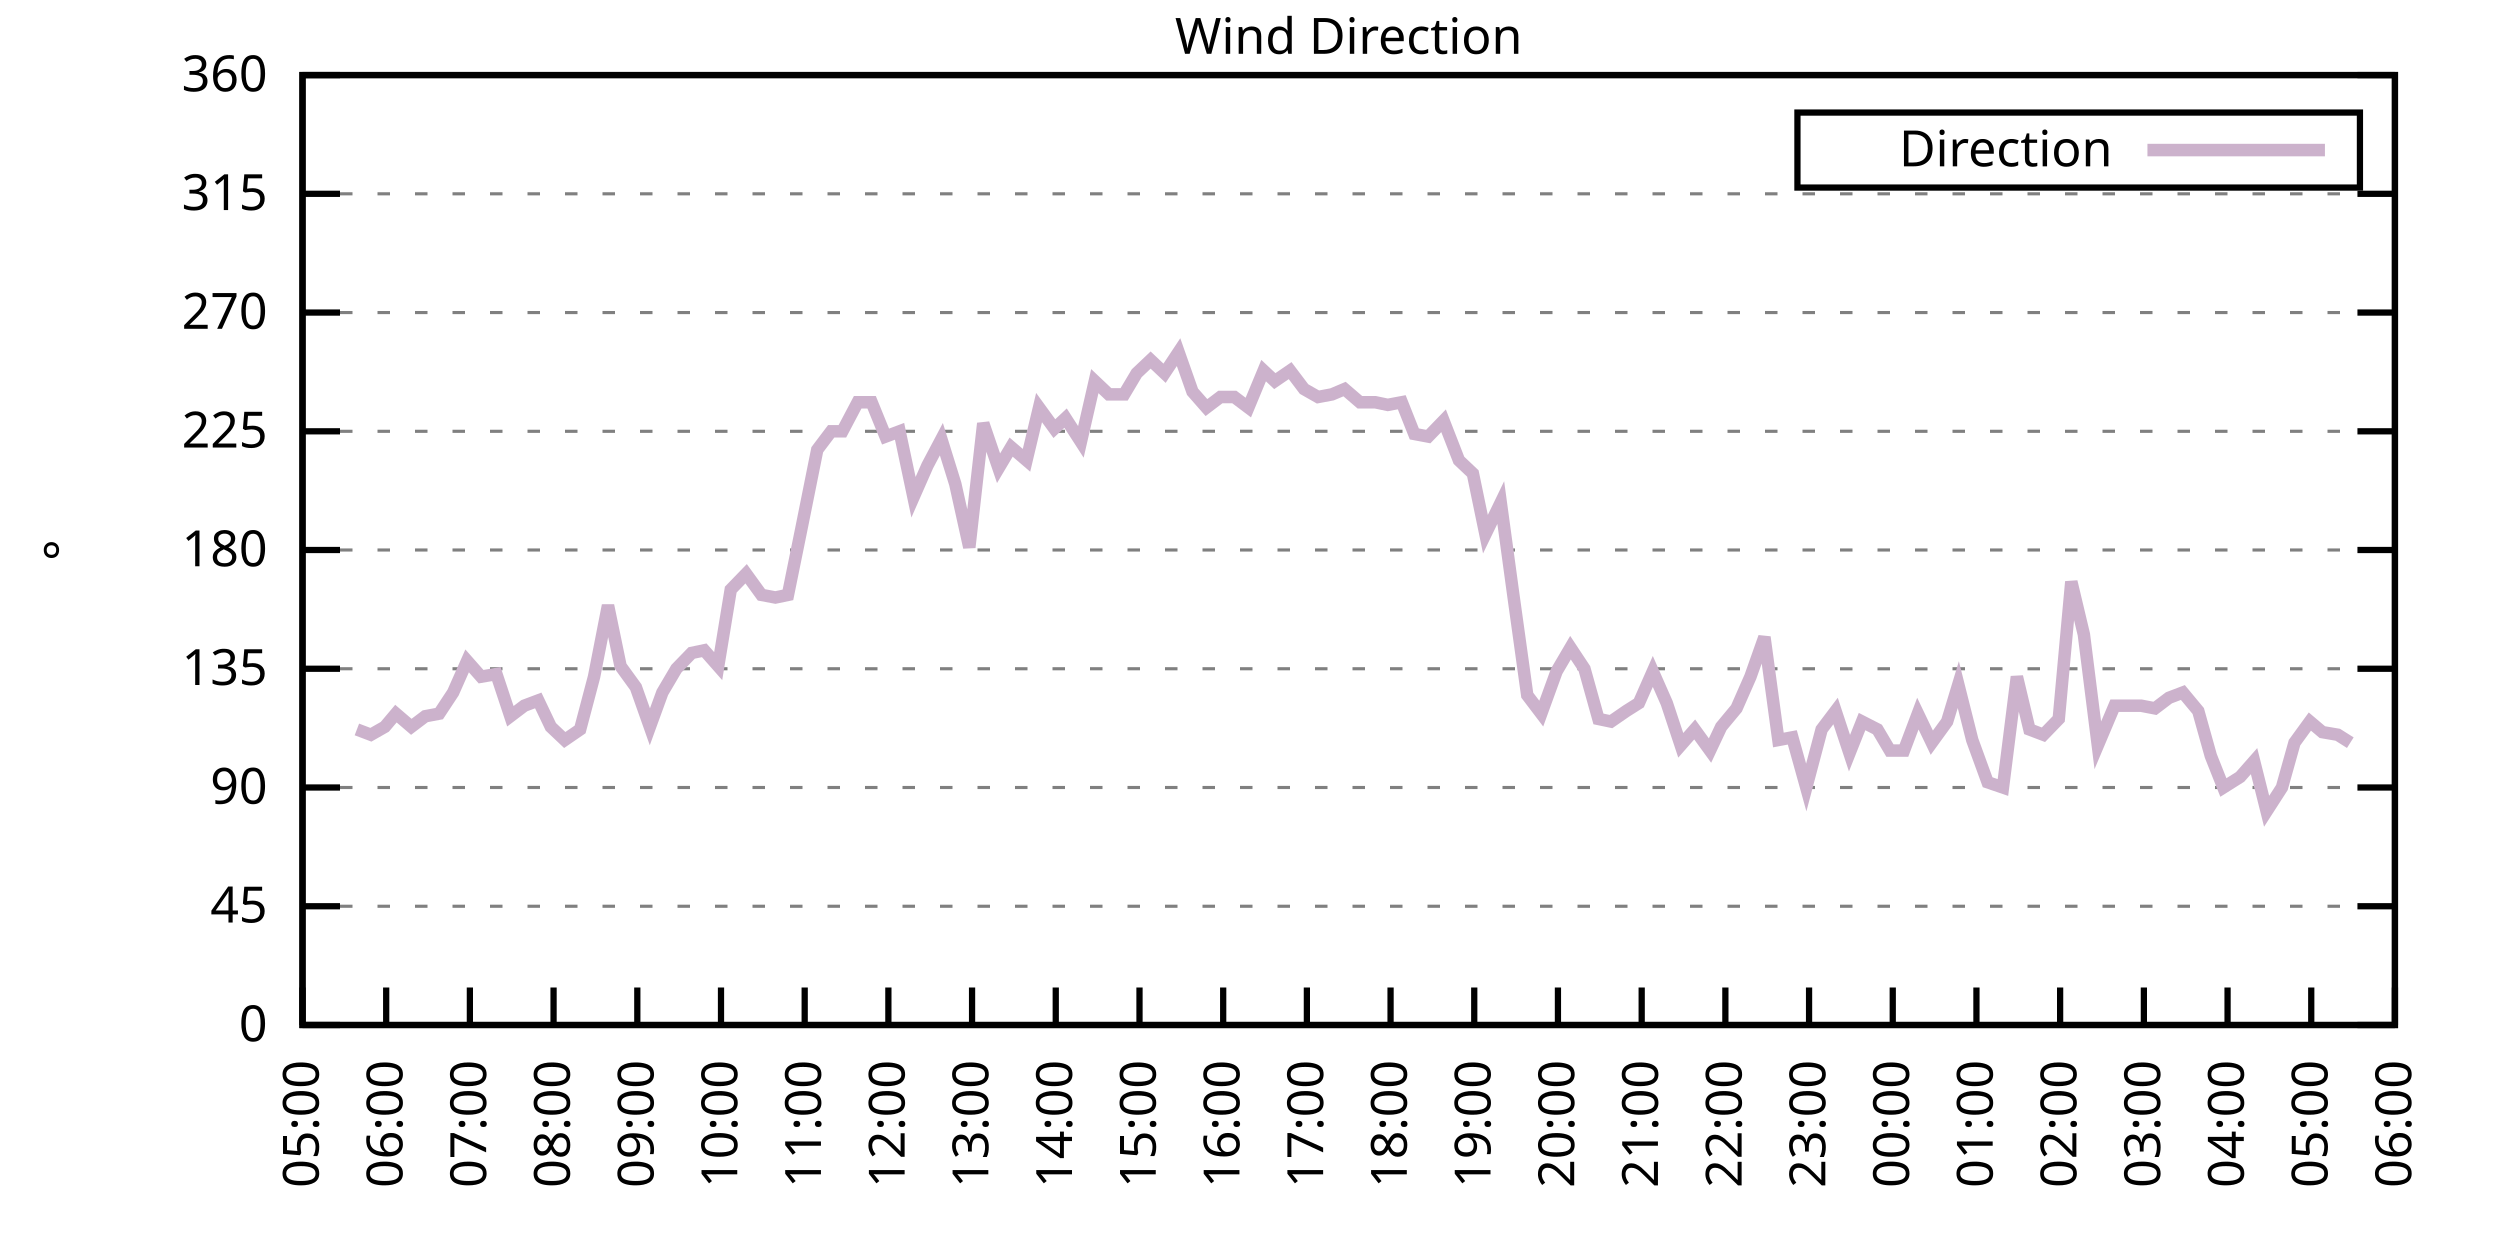
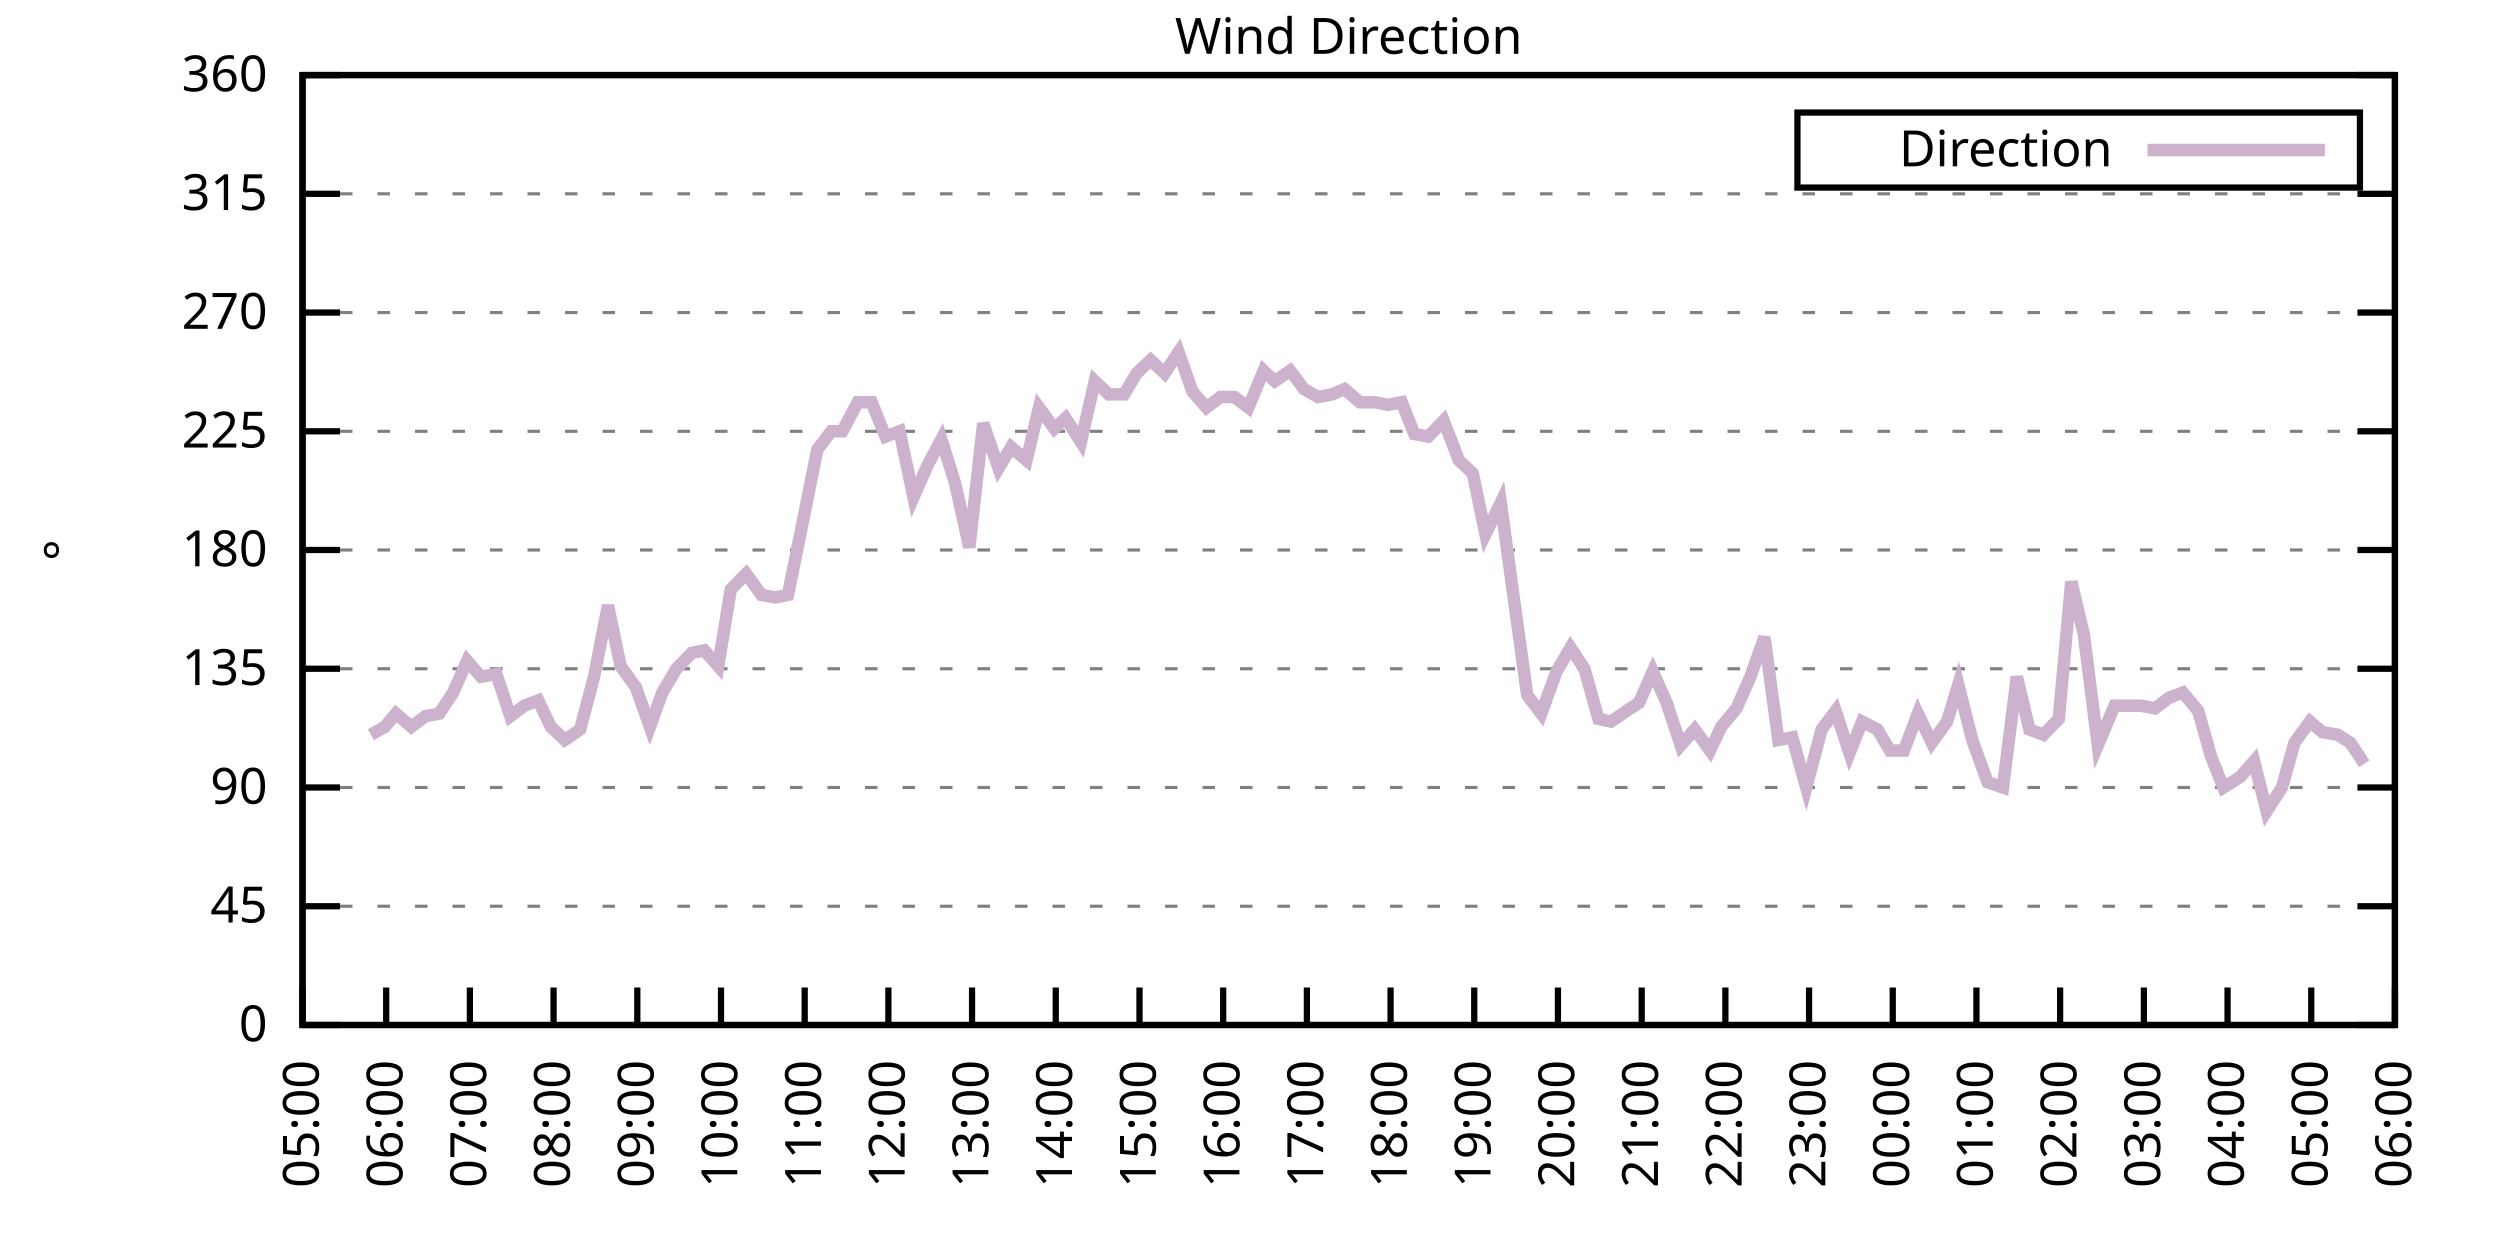
<svg xmlns="http://www.w3.org/2000/svg" xmlns:xlink="http://www.w3.org/1999/xlink" width="400" height="200" viewBox="0 0 400 200">
  <g id="gnuplot_canvas">
    <rect x="0" y="0" width="400" height="200" fill="none" />
    <defs>
      <circle id="gpDot" r="0.5" stroke-width="0.5" stroke="currentColor" />
      <path id="gpPt0" stroke-width="0.333" stroke="currentColor" d="M-1,0 h2 M0,-1 v2" />
      <path id="gpPt1" stroke-width="0.333" stroke="currentColor" d="M-1,-1 L1,1 M1,-1 L-1,1" />
      <path id="gpPt2" stroke-width="0.333" stroke="currentColor" d="M-1,0 L1,0 M0,-1 L0,1 M-1,-1 L1,1 M-1,1 L1,-1" />
      <rect id="gpPt3" stroke-width="0.333" stroke="currentColor" x="-1" y="-1" width="2" height="2" />
      <rect id="gpPt4" stroke-width="0.333" stroke="currentColor" fill="currentColor" x="-1" y="-1" width="2" height="2" />
      <circle id="gpPt5" stroke-width="0.333" stroke="currentColor" cx="0" cy="0" r="1" />
      <use xlink:href="#gpPt5" id="gpPt6" fill="currentColor" stroke="none" />
      <path id="gpPt7" stroke-width="0.333" stroke="currentColor" d="M0,-1.33 L-1.33,0.67 L1.33,0.67 z" />
      <use xlink:href="#gpPt7" id="gpPt8" fill="currentColor" stroke="none" />
      <use xlink:href="#gpPt7" id="gpPt9" stroke="currentColor" transform="rotate(180)" />
      <use xlink:href="#gpPt9" id="gpPt10" fill="currentColor" stroke="none" />
      <use xlink:href="#gpPt3" id="gpPt11" stroke="currentColor" transform="rotate(45)" />
      <use xlink:href="#gpPt11" id="gpPt12" fill="currentColor" stroke="none" />
      <path id="gpPt13" stroke-width="0.333" stroke="currentColor" d="M0,1.330 L1.265,0.411 L0.782,-1.067 L-0.782,-1.076 L-1.265,0.411 z" />
      <use xlink:href="#gpPt13" id="gpPt14" fill="currentColor" stroke="none" />
      <filter id="textbox" filterUnits="objectBoundingBox" x="0" y="0" height="1" width="1">
        <feFlood flood-color="white" flood-opacity="1" result="bgnd" />
        <feComposite in="SourceGraphic" in2="bgnd" operator="atop" />
      </filter>
      <filter id="greybox" filterUnits="objectBoundingBox" x="0" y="0" height="1" width="1">
        <feFlood flood-color="lightgrey" flood-opacity="1" result="grey" />
        <feComposite in="SourceGraphic" in2="grey" operator="atop" />
      </filter>
    </defs>
    <g fill="none" color="white" stroke="currentColor" stroke-width="1.00" stroke-linecap="butt" stroke-linejoin="miter">
</g>
    <g fill="none" color="black" stroke="currentColor" stroke-width="1.00" stroke-linecap="butt" stroke-linejoin="miter">
      <g stroke="none" shape-rendering="crispEdges">
        <polygon fill="rgb(255, 255, 255)" points="48.40,164.00 383.18,164.00 383.18,12.02 48.40,12.02 " />
      </g>
    </g>
    <g fill="none" color="black" stroke="currentColor" stroke-width="1.00" stroke-linecap="butt" stroke-linejoin="miter">
</g>
    <g fill="none" color="black" stroke="black" stroke-width="0.50" stroke-linecap="butt" stroke-linejoin="miter">
</g>
    <g fill="none" color="gray" stroke="currentColor" stroke-width="0.50" stroke-linecap="butt" stroke-linejoin="miter">
      <path stroke="gray" stroke-dasharray="2,4" class="gridline" d="M48.40,164.00 L383.19,164.00  " />
    </g>
    <g fill="none" color="gray" stroke="gray" stroke-width="1.00" stroke-linecap="butt" stroke-linejoin="miter">
</g>
    <g fill="none" color="black" stroke="currentColor" stroke-width="1.00" stroke-linecap="butt" stroke-linejoin="miter">
      <path stroke="black" d="M48.40,164.00 L54.40,164.00 M383.19,164.00 L377.19,164.00  " />
      <g transform="translate(42.80,166.60)" stroke="none" fill="black" font-family="Sans" font-size="8.00" text-anchor="end">
        <text>
          <tspan font-family="Sans"> 0</tspan>
        </text>
      </g>
    </g>
    <g fill="none" color="black" stroke="currentColor" stroke-width="1.00" stroke-linecap="butt" stroke-linejoin="miter">
</g>
    <g fill="none" color="black" stroke="black" stroke-width="0.50" stroke-linecap="butt" stroke-linejoin="miter">
</g>
    <g fill="none" color="gray" stroke="currentColor" stroke-width="0.50" stroke-linecap="butt" stroke-linejoin="miter">
      <path stroke="gray" stroke-dasharray="2,4" class="gridline" d="M48.40,145.00 L383.19,145.00  " />
    </g>
    <g fill="none" color="gray" stroke="gray" stroke-width="1.00" stroke-linecap="butt" stroke-linejoin="miter">
</g>
    <g fill="none" color="black" stroke="currentColor" stroke-width="1.00" stroke-linecap="butt" stroke-linejoin="miter">
      <path stroke="black" d="M48.40,145.00 L54.40,145.00 M383.19,145.00 L377.19,145.00  " />
      <g transform="translate(42.80,147.60)" stroke="none" fill="black" font-family="Sans" font-size="8.00" text-anchor="end">
        <text>
          <tspan font-family="Sans"> 45</tspan>
        </text>
      </g>
    </g>
    <g fill="none" color="black" stroke="currentColor" stroke-width="1.00" stroke-linecap="butt" stroke-linejoin="miter">
</g>
    <g fill="none" color="black" stroke="black" stroke-width="0.50" stroke-linecap="butt" stroke-linejoin="miter">
</g>
    <g fill="none" color="gray" stroke="currentColor" stroke-width="0.50" stroke-linecap="butt" stroke-linejoin="miter">
      <path stroke="gray" stroke-dasharray="2,4" class="gridline" d="M48.40,126.00 L383.19,126.00  " />
    </g>
    <g fill="none" color="gray" stroke="gray" stroke-width="1.00" stroke-linecap="butt" stroke-linejoin="miter">
</g>
    <g fill="none" color="black" stroke="currentColor" stroke-width="1.00" stroke-linecap="butt" stroke-linejoin="miter">
      <path stroke="black" d="M48.40,126.00 L54.40,126.00 M383.19,126.00 L377.19,126.00  " />
      <g transform="translate(42.80,128.60)" stroke="none" fill="black" font-family="Sans" font-size="8.00" text-anchor="end">
        <text>
          <tspan font-family="Sans"> 90</tspan>
        </text>
      </g>
    </g>
    <g fill="none" color="black" stroke="currentColor" stroke-width="1.00" stroke-linecap="butt" stroke-linejoin="miter">
</g>
    <g fill="none" color="black" stroke="black" stroke-width="0.50" stroke-linecap="butt" stroke-linejoin="miter">
</g>
    <g fill="none" color="gray" stroke="currentColor" stroke-width="0.50" stroke-linecap="butt" stroke-linejoin="miter">
      <path stroke="gray" stroke-dasharray="2,4" class="gridline" d="M48.40,107.00 L383.19,107.00  " />
    </g>
    <g fill="none" color="gray" stroke="gray" stroke-width="1.00" stroke-linecap="butt" stroke-linejoin="miter">
</g>
    <g fill="none" color="black" stroke="currentColor" stroke-width="1.00" stroke-linecap="butt" stroke-linejoin="miter">
      <path stroke="black" d="M48.40,107.00 L54.40,107.00 M383.19,107.00 L377.19,107.00  " />
      <g transform="translate(42.80,109.60)" stroke="none" fill="black" font-family="Sans" font-size="8.00" text-anchor="end">
        <text>
          <tspan font-family="Sans"> 135</tspan>
        </text>
      </g>
    </g>
    <g fill="none" color="black" stroke="currentColor" stroke-width="1.00" stroke-linecap="butt" stroke-linejoin="miter">
</g>
    <g fill="none" color="black" stroke="black" stroke-width="0.50" stroke-linecap="butt" stroke-linejoin="miter">
</g>
    <g fill="none" color="gray" stroke="currentColor" stroke-width="0.50" stroke-linecap="butt" stroke-linejoin="miter">
      <path stroke="gray" stroke-dasharray="2,4" class="gridline" d="M48.40,88.00 L383.19,88.00  " />
    </g>
    <g fill="none" color="gray" stroke="gray" stroke-width="1.00" stroke-linecap="butt" stroke-linejoin="miter">
</g>
    <g fill="none" color="black" stroke="currentColor" stroke-width="1.00" stroke-linecap="butt" stroke-linejoin="miter">
      <path stroke="black" d="M48.40,88.00 L54.40,88.00 M383.19,88.00 L377.19,88.00  " />
      <g transform="translate(42.80,90.60)" stroke="none" fill="black" font-family="Sans" font-size="8.00" text-anchor="end">
        <text>
          <tspan font-family="Sans"> 180</tspan>
        </text>
      </g>
    </g>
    <g fill="none" color="black" stroke="currentColor" stroke-width="1.00" stroke-linecap="butt" stroke-linejoin="miter">
</g>
    <g fill="none" color="black" stroke="black" stroke-width="0.50" stroke-linecap="butt" stroke-linejoin="miter">
</g>
    <g fill="none" color="gray" stroke="currentColor" stroke-width="0.50" stroke-linecap="butt" stroke-linejoin="miter">
      <path stroke="gray" stroke-dasharray="2,4" class="gridline" d="M48.40,69.01 L383.19,69.01  " />
    </g>
    <g fill="none" color="gray" stroke="gray" stroke-width="1.00" stroke-linecap="butt" stroke-linejoin="miter">
</g>
    <g fill="none" color="black" stroke="currentColor" stroke-width="1.00" stroke-linecap="butt" stroke-linejoin="miter">
      <path stroke="black" d="M48.40,69.01 L54.40,69.01 M383.19,69.01 L377.19,69.01  " />
      <g transform="translate(42.80,71.61)" stroke="none" fill="black" font-family="Sans" font-size="8.00" text-anchor="end">
        <text>
          <tspan font-family="Sans"> 225</tspan>
        </text>
      </g>
    </g>
    <g fill="none" color="black" stroke="currentColor" stroke-width="1.00" stroke-linecap="butt" stroke-linejoin="miter">
</g>
    <g fill="none" color="black" stroke="black" stroke-width="0.50" stroke-linecap="butt" stroke-linejoin="miter">
</g>
    <g fill="none" color="gray" stroke="currentColor" stroke-width="0.50" stroke-linecap="butt" stroke-linejoin="miter">
      <path stroke="gray" stroke-dasharray="2,4" class="gridline" d="M48.40,50.01 L383.19,50.01  " />
    </g>
    <g fill="none" color="gray" stroke="gray" stroke-width="1.00" stroke-linecap="butt" stroke-linejoin="miter">
</g>
    <g fill="none" color="black" stroke="currentColor" stroke-width="1.00" stroke-linecap="butt" stroke-linejoin="miter">
      <path stroke="black" d="M48.40,50.01 L54.40,50.01 M383.19,50.01 L377.19,50.01  " />
      <g transform="translate(42.80,52.61)" stroke="none" fill="black" font-family="Sans" font-size="8.00" text-anchor="end">
        <text>
          <tspan font-family="Sans"> 270</tspan>
        </text>
      </g>
    </g>
    <g fill="none" color="black" stroke="currentColor" stroke-width="1.00" stroke-linecap="butt" stroke-linejoin="miter">
</g>
    <g fill="none" color="black" stroke="black" stroke-width="0.50" stroke-linecap="butt" stroke-linejoin="miter">
</g>
    <g fill="none" color="gray" stroke="currentColor" stroke-width="0.50" stroke-linecap="butt" stroke-linejoin="miter">
      <path stroke="gray" stroke-dasharray="2,4" class="gridline" d="M48.40,31.01 L383.19,31.01  " />
    </g>
    <g fill="none" color="gray" stroke="gray" stroke-width="1.00" stroke-linecap="butt" stroke-linejoin="miter">
</g>
    <g fill="none" color="black" stroke="currentColor" stroke-width="1.00" stroke-linecap="butt" stroke-linejoin="miter">
      <path stroke="black" d="M48.40,31.01 L54.40,31.01 M383.19,31.01 L377.19,31.01  " />
      <g transform="translate(42.80,33.61)" stroke="none" fill="black" font-family="Sans" font-size="8.00" text-anchor="end">
        <text>
          <tspan font-family="Sans"> 315</tspan>
        </text>
      </g>
    </g>
    <g fill="none" color="black" stroke="currentColor" stroke-width="1.00" stroke-linecap="butt" stroke-linejoin="miter">
</g>
    <g fill="none" color="black" stroke="black" stroke-width="0.50" stroke-linecap="butt" stroke-linejoin="miter">
</g>
    <g fill="none" color="gray" stroke="currentColor" stroke-width="0.50" stroke-linecap="butt" stroke-linejoin="miter">
      <path stroke="gray" stroke-dasharray="2,4" class="gridline" d="M48.40,12.01 L383.19,12.01  " />
    </g>
    <g fill="none" color="gray" stroke="gray" stroke-width="1.00" stroke-linecap="butt" stroke-linejoin="miter">
</g>
    <g fill="none" color="black" stroke="currentColor" stroke-width="1.00" stroke-linecap="butt" stroke-linejoin="miter">
      <path stroke="black" d="M48.40,12.01 L54.40,12.01 M383.19,12.01 L377.19,12.01  " />
      <g transform="translate(42.80,14.61)" stroke="none" fill="black" font-family="Sans" font-size="8.00" text-anchor="end">
        <text>
          <tspan font-family="Sans"> 360</tspan>
        </text>
      </g>
    </g>
    <g fill="none" color="black" stroke="currentColor" stroke-width="1.00" stroke-linecap="butt" stroke-linejoin="miter">
      <path stroke="black" d="M48.40,164.00 L48.40,158.00  " />
      <g transform="translate(51.00,169.60) rotate(270.00)" stroke="none" fill="black" font-family="Sans" font-size="8.00" text-anchor="end">
        <text>
          <tspan font-family="Sans">05:00</tspan>
        </text>
      </g>
    </g>
    <g fill="none" color="black" stroke="currentColor" stroke-width="1.00" stroke-linecap="butt" stroke-linejoin="miter">
      <path stroke="black" d="M61.79,164.00 L61.79,158.00  " />
      <g transform="translate(64.39,169.60) rotate(270.00)" stroke="none" fill="black" font-family="Sans" font-size="8.00" text-anchor="end">
        <text>
          <tspan font-family="Sans">06:00</tspan>
        </text>
      </g>
    </g>
    <g fill="none" color="black" stroke="currentColor" stroke-width="1.00" stroke-linecap="butt" stroke-linejoin="miter">
      <path stroke="black" d="M75.18,164.00 L75.18,158.00  " />
      <g transform="translate(77.78,169.60) rotate(270.00)" stroke="none" fill="black" font-family="Sans" font-size="8.00" text-anchor="end">
        <text>
          <tspan font-family="Sans">07:00</tspan>
        </text>
      </g>
    </g>
    <g fill="none" color="black" stroke="currentColor" stroke-width="1.00" stroke-linecap="butt" stroke-linejoin="miter">
      <path stroke="black" d="M88.57,164.00 L88.57,158.00  " />
      <g transform="translate(91.17,169.60) rotate(270.00)" stroke="none" fill="black" font-family="Sans" font-size="8.00" text-anchor="end">
        <text>
          <tspan font-family="Sans">08:00</tspan>
        </text>
      </g>
    </g>
    <g fill="none" color="black" stroke="currentColor" stroke-width="1.00" stroke-linecap="butt" stroke-linejoin="miter">
      <path stroke="black" d="M101.97,164.00 L101.97,158.00  " />
      <g transform="translate(104.57,169.60) rotate(270.00)" stroke="none" fill="black" font-family="Sans" font-size="8.00" text-anchor="end">
        <text>
          <tspan font-family="Sans">09:00</tspan>
        </text>
      </g>
    </g>
    <g fill="none" color="black" stroke="currentColor" stroke-width="1.00" stroke-linecap="butt" stroke-linejoin="miter">
      <path stroke="black" d="M115.36,164.00 L115.36,158.00  " />
      <g transform="translate(117.96,169.60) rotate(270.00)" stroke="none" fill="black" font-family="Sans" font-size="8.00" text-anchor="end">
        <text>
          <tspan font-family="Sans">10:00</tspan>
        </text>
      </g>
    </g>
    <g fill="none" color="black" stroke="currentColor" stroke-width="1.00" stroke-linecap="butt" stroke-linejoin="miter">
      <path stroke="black" d="M128.75,164.00 L128.75,158.00  " />
      <g transform="translate(131.35,169.60) rotate(270.00)" stroke="none" fill="black" font-family="Sans" font-size="8.00" text-anchor="end">
        <text>
          <tspan font-family="Sans">11:00</tspan>
        </text>
      </g>
    </g>
    <g fill="none" color="black" stroke="currentColor" stroke-width="1.00" stroke-linecap="butt" stroke-linejoin="miter">
      <path stroke="black" d="M142.14,164.00 L142.14,158.00  " />
      <g transform="translate(144.74,169.60) rotate(270.00)" stroke="none" fill="black" font-family="Sans" font-size="8.00" text-anchor="end">
        <text>
          <tspan font-family="Sans">12:00</tspan>
        </text>
      </g>
    </g>
    <g fill="none" color="black" stroke="currentColor" stroke-width="1.00" stroke-linecap="butt" stroke-linejoin="miter">
      <path stroke="black" d="M155.53,164.00 L155.53,158.00  " />
      <g transform="translate(158.13,169.60) rotate(270.00)" stroke="none" fill="black" font-family="Sans" font-size="8.00" text-anchor="end">
        <text>
          <tspan font-family="Sans">13:00</tspan>
        </text>
      </g>
    </g>
    <g fill="none" color="black" stroke="currentColor" stroke-width="1.00" stroke-linecap="butt" stroke-linejoin="miter">
      <path stroke="black" d="M168.92,164.00 L168.92,158.00  " />
      <g transform="translate(171.52,169.60) rotate(270.00)" stroke="none" fill="black" font-family="Sans" font-size="8.00" text-anchor="end">
        <text>
          <tspan font-family="Sans">14:00</tspan>
        </text>
      </g>
    </g>
    <g fill="none" color="black" stroke="currentColor" stroke-width="1.00" stroke-linecap="butt" stroke-linejoin="miter">
      <path stroke="black" d="M182.32,164.00 L182.32,158.00  " />
      <g transform="translate(184.92,169.60) rotate(270.00)" stroke="none" fill="black" font-family="Sans" font-size="8.00" text-anchor="end">
        <text>
          <tspan font-family="Sans">15:00</tspan>
        </text>
      </g>
    </g>
    <g fill="none" color="black" stroke="currentColor" stroke-width="1.00" stroke-linecap="butt" stroke-linejoin="miter">
      <path stroke="black" d="M195.71,164.00 L195.71,158.00  " />
      <g transform="translate(198.31,169.60) rotate(270.00)" stroke="none" fill="black" font-family="Sans" font-size="8.00" text-anchor="end">
        <text>
          <tspan font-family="Sans">16:00</tspan>
        </text>
      </g>
    </g>
    <g fill="none" color="black" stroke="currentColor" stroke-width="1.00" stroke-linecap="butt" stroke-linejoin="miter">
      <path stroke="black" d="M209.10,164.00 L209.10,158.00  " />
      <g transform="translate(211.70,169.60) rotate(270.00)" stroke="none" fill="black" font-family="Sans" font-size="8.00" text-anchor="end">
        <text>
          <tspan font-family="Sans">17:00</tspan>
        </text>
      </g>
    </g>
    <g fill="none" color="black" stroke="currentColor" stroke-width="1.00" stroke-linecap="butt" stroke-linejoin="miter">
      <path stroke="black" d="M222.49,164.00 L222.49,158.00  " />
      <g transform="translate(225.09,169.60) rotate(270.00)" stroke="none" fill="black" font-family="Sans" font-size="8.00" text-anchor="end">
        <text>
          <tspan font-family="Sans">18:00</tspan>
        </text>
      </g>
    </g>
    <g fill="none" color="black" stroke="currentColor" stroke-width="1.00" stroke-linecap="butt" stroke-linejoin="miter">
      <path stroke="black" d="M235.88,164.00 L235.88,158.00  " />
      <g transform="translate(238.48,169.60) rotate(270.00)" stroke="none" fill="black" font-family="Sans" font-size="8.00" text-anchor="end">
        <text>
          <tspan font-family="Sans">19:00</tspan>
        </text>
      </g>
    </g>
    <g fill="none" color="black" stroke="currentColor" stroke-width="1.00" stroke-linecap="butt" stroke-linejoin="miter">
      <path stroke="black" d="M249.27,164.00 L249.27,158.00  " />
      <g transform="translate(251.87,169.60) rotate(270.00)" stroke="none" fill="black" font-family="Sans" font-size="8.00" text-anchor="end">
        <text>
          <tspan font-family="Sans">20:00</tspan>
        </text>
      </g>
    </g>
    <g fill="none" color="black" stroke="currentColor" stroke-width="1.00" stroke-linecap="butt" stroke-linejoin="miter">
      <path stroke="black" d="M262.67,164.00 L262.67,158.00  " />
      <g transform="translate(265.27,169.60) rotate(270.00)" stroke="none" fill="black" font-family="Sans" font-size="8.00" text-anchor="end">
        <text>
          <tspan font-family="Sans">21:00</tspan>
        </text>
      </g>
    </g>
    <g fill="none" color="black" stroke="currentColor" stroke-width="1.00" stroke-linecap="butt" stroke-linejoin="miter">
      <path stroke="black" d="M276.06,164.00 L276.06,158.00  " />
      <g transform="translate(278.66,169.60) rotate(270.00)" stroke="none" fill="black" font-family="Sans" font-size="8.00" text-anchor="end">
        <text>
          <tspan font-family="Sans">22:00</tspan>
        </text>
      </g>
    </g>
    <g fill="none" color="black" stroke="currentColor" stroke-width="1.00" stroke-linecap="butt" stroke-linejoin="miter">
      <path stroke="black" d="M289.45,164.00 L289.45,158.00  " />
      <g transform="translate(292.05,169.60) rotate(270.00)" stroke="none" fill="black" font-family="Sans" font-size="8.00" text-anchor="end">
        <text>
          <tspan font-family="Sans">23:00</tspan>
        </text>
      </g>
    </g>
    <g fill="none" color="black" stroke="currentColor" stroke-width="1.00" stroke-linecap="butt" stroke-linejoin="miter">
      <path stroke="black" d="M302.84,164.00 L302.84,158.00  " />
      <g transform="translate(305.44,169.60) rotate(270.00)" stroke="none" fill="black" font-family="Sans" font-size="8.00" text-anchor="end">
        <text>
          <tspan font-family="Sans">00:00</tspan>
        </text>
      </g>
    </g>
    <g fill="none" color="black" stroke="currentColor" stroke-width="1.00" stroke-linecap="butt" stroke-linejoin="miter">
      <path stroke="black" d="M316.23,164.00 L316.23,158.00  " />
      <g transform="translate(318.83,169.60) rotate(270.00)" stroke="none" fill="black" font-family="Sans" font-size="8.00" text-anchor="end">
        <text>
          <tspan font-family="Sans">01:00</tspan>
        </text>
      </g>
    </g>
    <g fill="none" color="black" stroke="currentColor" stroke-width="1.00" stroke-linecap="butt" stroke-linejoin="miter">
      <path stroke="black" d="M329.62,164.00 L329.62,158.00  " />
      <g transform="translate(332.22,169.60) rotate(270.00)" stroke="none" fill="black" font-family="Sans" font-size="8.00" text-anchor="end">
        <text>
          <tspan font-family="Sans">02:00</tspan>
        </text>
      </g>
    </g>
    <g fill="none" color="black" stroke="currentColor" stroke-width="1.00" stroke-linecap="butt" stroke-linejoin="miter">
      <path stroke="black" d="M343.02,164.00 L343.02,158.00  " />
      <g transform="translate(345.62,169.60) rotate(270.00)" stroke="none" fill="black" font-family="Sans" font-size="8.00" text-anchor="end">
        <text>
          <tspan font-family="Sans">03:00</tspan>
        </text>
      </g>
    </g>
    <g fill="none" color="black" stroke="currentColor" stroke-width="1.00" stroke-linecap="butt" stroke-linejoin="miter">
      <path stroke="black" d="M356.41,164.00 L356.41,158.00  " />
      <g transform="translate(359.01,169.60) rotate(270.00)" stroke="none" fill="black" font-family="Sans" font-size="8.00" text-anchor="end">
        <text>
          <tspan font-family="Sans">04:00</tspan>
        </text>
      </g>
    </g>
    <g fill="none" color="black" stroke="currentColor" stroke-width="1.00" stroke-linecap="butt" stroke-linejoin="miter">
      <path stroke="black" d="M369.80,164.00 L369.80,158.00  " />
      <g transform="translate(372.40,169.60) rotate(270.00)" stroke="none" fill="black" font-family="Sans" font-size="8.00" text-anchor="end">
        <text>
          <tspan font-family="Sans">05:00</tspan>
        </text>
      </g>
    </g>
    <g fill="none" color="black" stroke="currentColor" stroke-width="1.00" stroke-linecap="butt" stroke-linejoin="miter">
      <path stroke="black" d="M383.19,164.00 L383.19,158.00  " />
      <g transform="translate(385.79,169.60) rotate(270.00)" stroke="none" fill="black" font-family="Sans" font-size="8.00" text-anchor="end">
        <text>
          <tspan font-family="Sans">06:00</tspan>
        </text>
      </g>
    </g>
    <g fill="none" color="black" stroke="currentColor" stroke-width="1.00" stroke-linecap="butt" stroke-linejoin="miter">
</g>
    <g fill="none" color="black" stroke="currentColor" stroke-width="1.00" stroke-linecap="butt" stroke-linejoin="miter">
      <path stroke="black" d="M48.40,12.01 L48.40,164.00 L383.19,164.00 L383.19,12.01 L48.40,12.01 Z  " />
    </g>
    <g fill="none" color="black" stroke="currentColor" stroke-width="1.00" stroke-linecap="butt" stroke-linejoin="miter">
</g>
    <g fill="none" color="black" stroke="currentColor" stroke-width="1.00" stroke-linecap="butt" stroke-linejoin="miter">
      <path stroke="black" d="M287.59,30.01 L287.59,18.01 L377.59,18.01 L377.59,30.01 L287.59,30.01 Z  " />
    </g>
    <g id="Wind_direction_plot_1">
      <g fill="none" color="white" stroke="black" stroke-width="2.00" stroke-linecap="butt" stroke-linejoin="miter">
</g>
      <g fill="none" color="black" stroke="currentColor" stroke-width="2.00" stroke-linecap="butt" stroke-linejoin="miter">
        <g transform="translate(337.99,26.61)" stroke="none" fill="black" font-family="Sans" font-size="8.00" text-anchor="end">
          <text>
            <tspan font-family="Sans">Direction</tspan>
          </text>
        </g>
      </g>
      <g fill="none" color="black" stroke="currentColor" stroke-width="2.00" stroke-linecap="butt" stroke-linejoin="miter">
-         <path stroke="rgb(204, 178, 204)" d="M343.59,24.01 L371.99,24.01 M57.10,116.71 L59.34,117.56 L61.57,116.29 L63.35,114.18 L65.81,116.29 L68.04,114.60   L70.27,114.18 L72.50,110.80 L74.74,105.74 L76.97,108.27 L79.42,107.85 L81.66,114.60 L83.89,112.91 L86.12,112.07   L88.13,116.29 L90.36,118.40 L92.82,116.71 L95.05,108.27 L97.28,96.87 L99.29,106.58 L101.74,109.96 L103.98,116.29   L105.98,110.80 L108.22,107.00 L110.67,104.47 L112.68,104.05 L114.91,106.58 L116.92,94.34 L119.38,91.80 L121.83,95.18   L124.06,95.60 L126.07,95.18 L128.30,84.21 L130.76,71.96 L132.99,69.01 L134.78,69.01 L137.23,64.36 L139.46,64.36   L141.69,69.85 L143.93,69.01 L146.16,79.56 L148.39,74.49 L150.62,70.27 L152.85,77.45 L155.09,87.58 L157.32,67.74   L159.77,74.92 L161.78,71.54 L164.24,73.65 L166.25,65.21 L168.70,68.58 L170.49,66.90 L172.94,70.70 L175.17,60.98   L177.41,63.10 L179.86,63.10 L181.87,59.72 L184.10,57.61 L186.33,59.72 L188.57,56.34 L190.80,62.67 L193.03,65.21   L195.26,63.52 L197.49,63.52 L199.73,65.21 L202.18,59.30 L203.97,60.98 L206.42,59.30 L208.65,62.25 L210.88,63.52   L213.12,63.10 L215.13,62.25 L217.58,64.36 L220.04,64.36 L222.04,64.78 L224.28,64.36 L226.29,69.43 L228.52,69.85   L230.97,67.32 L233.43,73.65 L235.66,75.76 L237.67,85.47 L240.12,80.41 L242.13,95.18 L244.36,111.23 L246.60,114.18   L249.05,107.43 L251.28,103.63 L253.51,107.00 L255.75,115.03 L257.76,115.45 L260.21,113.76 L262.22,112.49 L264.45,107.43   L266.68,112.49 L268.92,119.25 L271.15,116.71 L273.60,120.09 L275.39,116.29 L277.84,113.34 L280.07,108.27 L282.31,101.94   L284.54,118.40 L286.77,117.98 L289.00,126.00 L291.46,116.71 L293.69,113.76 L295.92,120.51 L297.93,115.45 L300.39,116.71   L302.39,120.09 L304.63,120.09 L306.86,114.18 L309.09,118.83 L311.54,115.45 L313.33,109.54 L315.56,118.40 L318.02,125.16   L320.47,126.00 L322.70,108.27 L324.71,116.71 L326.95,117.56 L329.40,115.03 L331.41,93.07 L333.42,101.52 L335.65,119.25   L338.33,112.91 L340.34,112.91 L342.57,112.91 L344.80,113.34 L347.03,111.65 L349.26,110.80 L351.72,113.76 L353.73,120.94   L355.74,126.00 L358.42,124.31 L360.65,121.78 L362.66,129.80 L365.11,126.00 L367.12,118.83 L369.58,115.45 L371.58,117.14   L374.04,117.56 L376.05,118.83  " />
+         <path stroke="rgb(204, 178, 204)" d="M343.59,24.01 L371.99,24.01 M59.34,117.56 L61.57,116.29 L63.35,114.18 L65.81,116.29 L68.04,114.60 L70.27,114.18   L72.50,110.80 L74.74,105.74 L76.97,108.27 L79.42,107.85 L81.66,114.60 L83.89,112.91 L86.12,112.07 L88.13,116.29   L90.36,118.40 L92.82,116.71 L95.05,108.27 L97.28,96.87 L99.29,106.58 L101.74,109.96 L103.98,116.29 L105.98,110.80   L108.22,107.00 L110.67,104.47 L112.68,104.05 L114.91,106.58 L116.92,94.34 L119.38,91.80 L121.83,95.18 L124.06,95.60   L126.07,95.18 L128.30,84.21 L130.76,71.96 L132.99,69.01 L134.78,69.01 L137.23,64.36 L139.46,64.36 L141.69,69.85   L143.93,69.01 L146.16,79.56 L148.39,74.49 L150.62,70.27 L152.85,77.45 L155.09,87.58 L157.32,67.74 L159.77,74.92   L161.78,71.54 L164.24,73.65 L166.25,65.21 L168.70,68.58 L170.49,66.90 L172.94,70.70 L175.17,60.98 L177.41,63.10   L179.86,63.10 L181.87,59.72 L184.10,57.61 L186.33,59.72 L188.57,56.34 L190.80,62.67 L193.03,65.21 L195.26,63.52   L197.49,63.52 L199.73,65.21 L202.18,59.30 L203.97,60.98 L206.42,59.30 L208.65,62.25 L210.88,63.52 L213.12,63.10   L215.13,62.25 L217.58,64.36 L220.04,64.36 L222.04,64.78 L224.28,64.36 L226.29,69.43 L228.52,69.85 L230.97,67.32   L233.43,73.65 L235.66,75.76 L237.67,85.47 L240.12,80.41 L242.13,95.18 L244.36,111.23 L246.60,114.18 L249.05,107.43   L251.28,103.63 L253.51,107.00 L255.75,115.03 L257.76,115.45 L260.21,113.76 L262.22,112.49 L264.45,107.43 L266.68,112.49   L268.92,119.25 L271.15,116.71 L273.60,120.09 L275.39,116.29 L277.84,113.34 L280.07,108.27 L282.31,101.94 L284.54,118.40   L286.77,117.98 L289.00,126.00 L291.46,116.71 L293.69,113.76 L295.92,120.51 L297.93,115.45 L300.39,116.71 L302.39,120.09   L304.63,120.09 L306.86,114.18 L309.09,118.83 L311.54,115.45 L313.33,109.54 L315.56,118.40 L318.02,125.16 L320.47,126.00   L322.70,108.27 L324.71,116.71 L326.95,117.56 L329.40,115.03 L331.41,93.07 L333.42,101.52 L335.65,119.25 L338.33,112.91   L340.34,112.91 L342.57,112.91 L344.80,113.34 L347.03,111.65 L349.26,110.80 L351.72,113.76 L353.73,120.94 L355.74,126.00   L358.42,124.31 L360.65,121.78 L362.66,129.80 L365.11,126.00 L367.12,118.83 L369.58,115.45 L371.58,117.14 L374.04,117.56   L376.05,118.83 L378.28,122.20  " />
      </g>
    </g>
    <g fill="none" color="black" stroke="currentColor" stroke-width="2.00" stroke-linecap="butt" stroke-linejoin="miter">
</g>
    <g fill="none" color="black" stroke="black" stroke-width="1.00" stroke-linecap="butt" stroke-linejoin="miter">
</g>
    <g fill="none" color="black" stroke="currentColor" stroke-width="1.00" stroke-linecap="butt" stroke-linejoin="miter">
      <path stroke="black" d="M48.40,12.01 L48.40,164.00 L383.19,164.00 L383.19,12.01 L48.40,12.01 Z  " />
      <g transform="translate(12.80,88.01) rotate(270.00)" stroke="none" fill="black" font-family="Sans" font-size="8.00" text-anchor="middle">
        <text>
          <tspan font-family="Sans">°</tspan>
        </text>
      </g>
    </g>
    <g fill="none" color="black" stroke="currentColor" stroke-width="1.00" stroke-linecap="butt" stroke-linejoin="miter">
</g>
    <g fill="none" color="black" stroke="currentColor" stroke-width="1.00" stroke-linecap="butt" stroke-linejoin="miter">
      <g transform="translate(215.79,8.61)" stroke="none" fill="black" font-family="Sans" font-size="8.00" text-anchor="middle">
        <text>
          <tspan font-family="Sans">Wind Direction</tspan>
        </text>
      </g>
    </g>
    <g fill="none" color="black" stroke="currentColor" stroke-width="1.00" stroke-linecap="butt" stroke-linejoin="miter">
</g>
  </g>
</svg>
